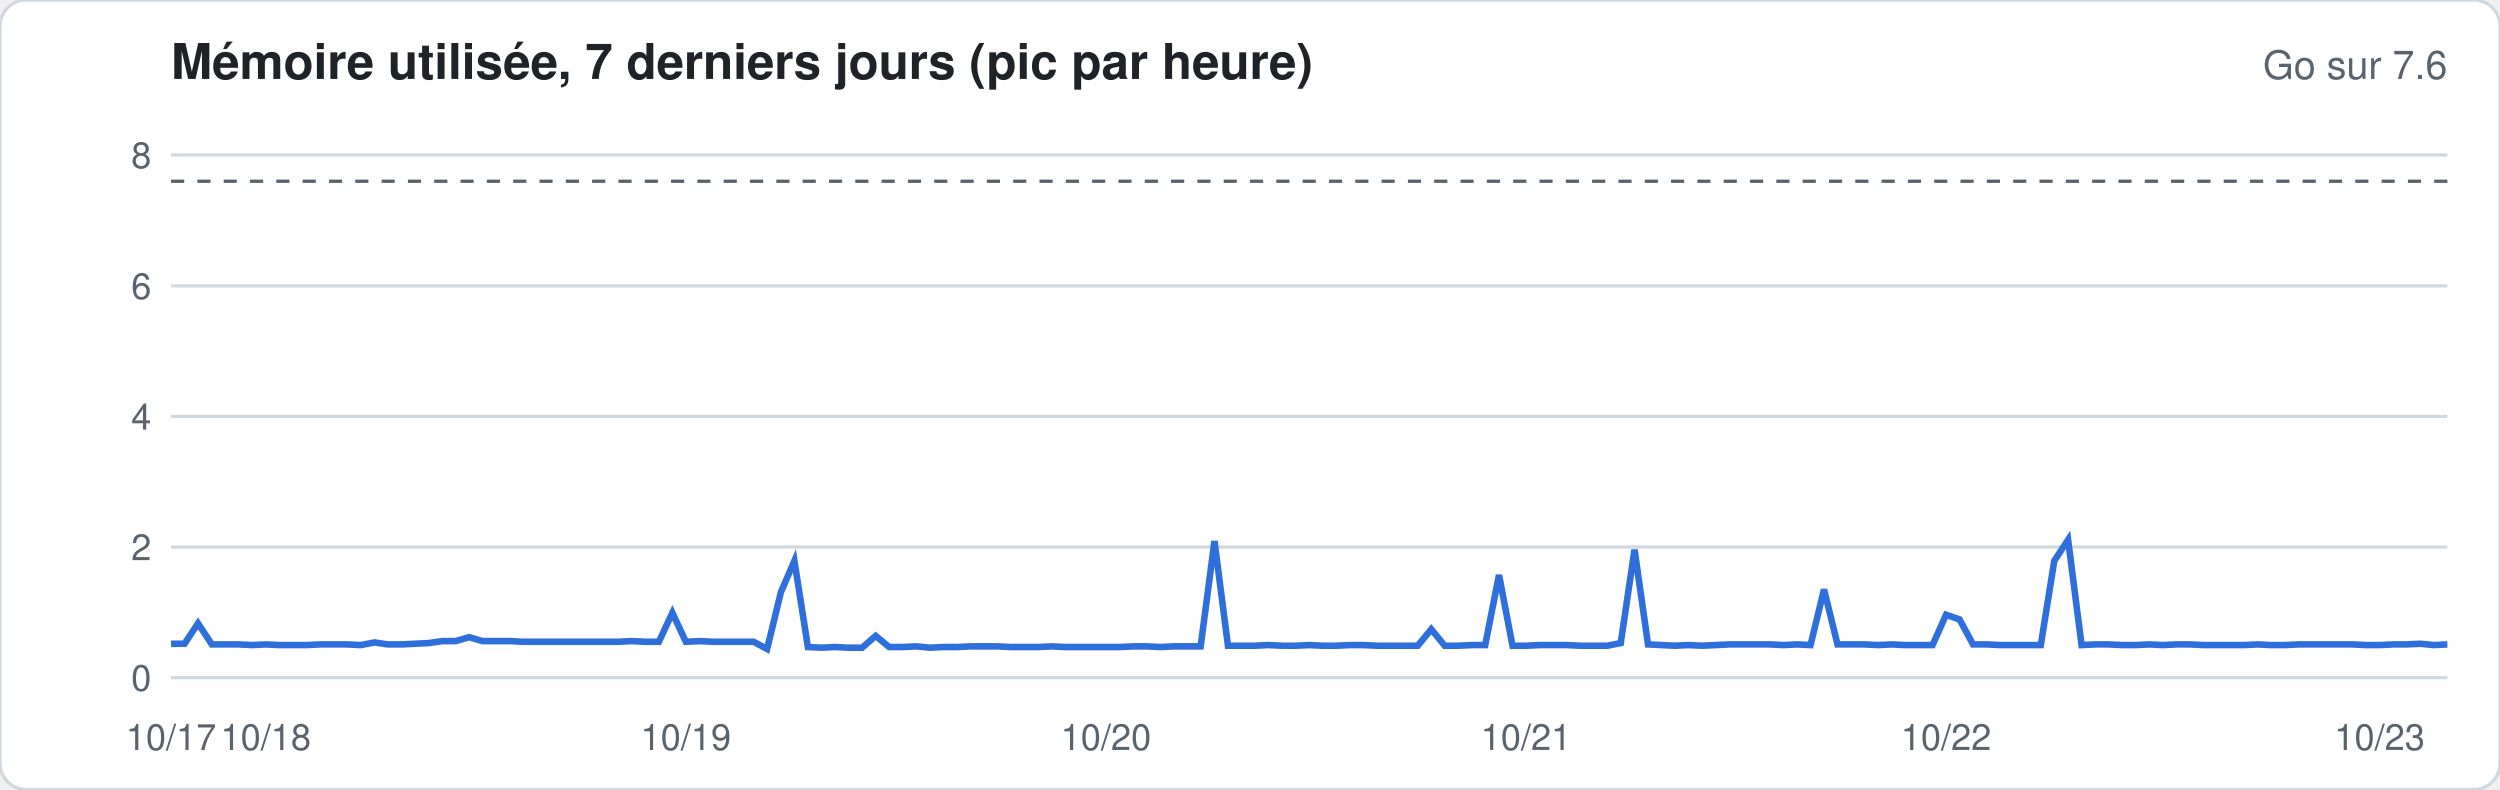
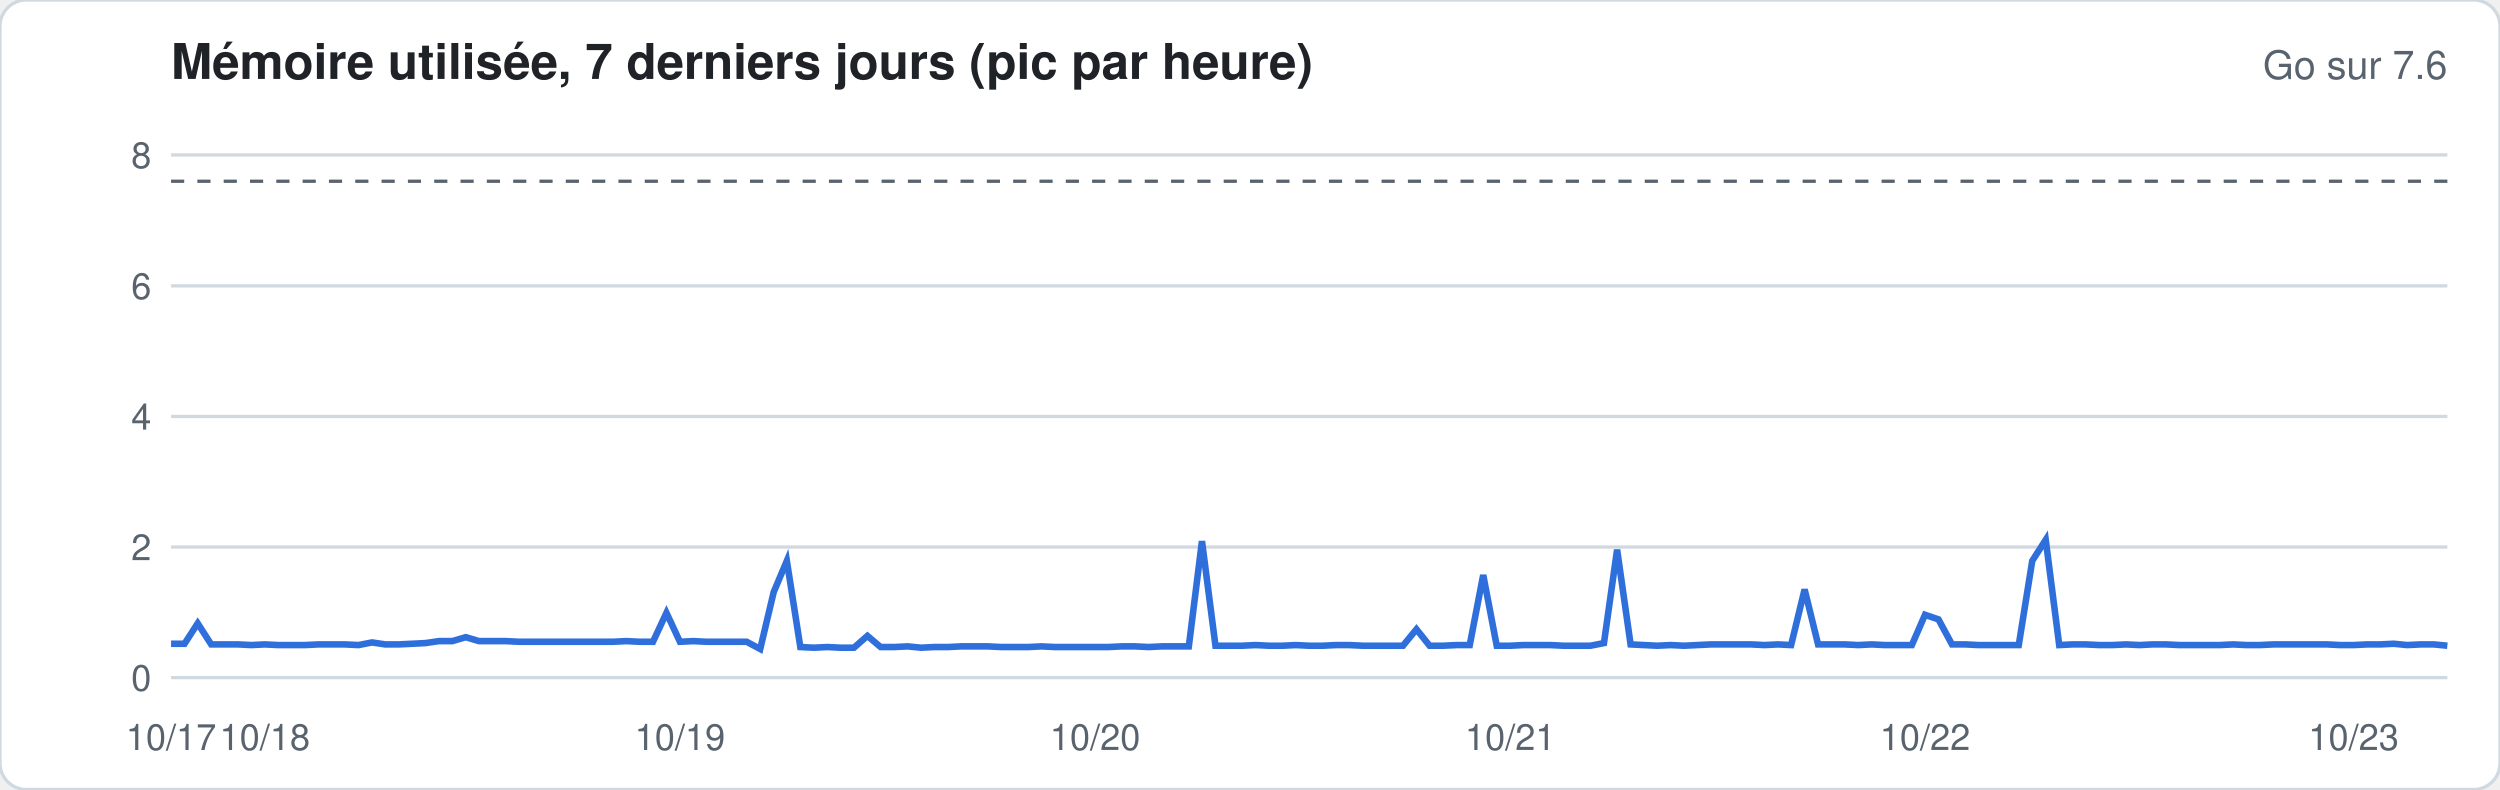
<svg xmlns="http://www.w3.org/2000/svg" width="760" height="240" viewBox="0 0 760 240" font-family="-apple-system,Segoe UI,Helvetica,Arial,sans-serif">
  <rect width="760" height="240" rx="8" fill="#ffffff" stroke="#d1d9e0" />
  <text x="52" y="24" font-size="15" font-weight="600" fill="#1f2328">Mémoire utilisée, 7 derniers jours (pic par heure)</text>
  <text x="744" y="24" font-size="12" fill="#59636e" text-anchor="end">Go sur 7.6</text>
  <line x1="52" x2="744" y1="206.0" y2="206.0" stroke="#d1d9e0" stroke-width="1" />
  <text x="46" y="210.0" font-size="11" fill="#59636e" text-anchor="end">0</text>
  <line x1="52" x2="744" y1="166.3" y2="166.3" stroke="#d1d9e0" stroke-width="1" />
  <text x="46" y="170.3" font-size="11" fill="#59636e" text-anchor="end">2</text>
  <line x1="52" x2="744" y1="126.6" y2="126.6" stroke="#d1d9e0" stroke-width="1" />
  <text x="46" y="130.6" font-size="11" fill="#59636e" text-anchor="end">4</text>
  <line x1="52" x2="744" y1="86.9" y2="86.9" stroke="#d1d9e0" stroke-width="1" />
  <text x="46" y="90.9" font-size="11" fill="#59636e" text-anchor="end">6</text>
  <line x1="52" x2="744" y1="47.1" y2="47.1" stroke="#d1d9e0" stroke-width="1" />
  <text x="46" y="51.1" font-size="11" fill="#59636e" text-anchor="end">8</text>
  <line x1="52" x2="744" y1="55.1" y2="55.1" stroke="#59636e" stroke-dasharray="4 4" />
-   <polyline fill="none" stroke="#2f6fdb" stroke-width="2" points="52.0,195.7 56.1,195.7 60.2,189.5 64.4,195.9 68.5,195.9 72.6,195.9 76.7,196.1 80.8,195.9 85.0,196.1 89.1,196.1 93.2,196.1 97.3,195.9 101.4,195.9 105.5,195.9 109.7,196.1 113.8,195.3 117.9,195.9 122.0,195.9 126.1,195.7 130.3,195.5 134.4,194.9 138.5,194.9 142.6,193.7 146.7,194.9 150.9,194.9 155.0,194.9 159.1,195.1 163.2,195.1 167.3,195.1 171.5,195.1 175.6,195.1 179.7,195.1 183.8,195.1 187.9,195.1 192.0,194.9 196.2,195.1 200.3,195.1 204.4,186.3 208.5,195.1 212.6,194.9 216.8,195.1 220.9,195.1 225.0,195.1 229.1,195.1 233.2,197.3 237.4,180.0 241.5,170.5 245.6,196.7 249.7,196.9 253.8,196.7 258.0,196.9 262.1,196.9 266.2,193.3 270.3,196.7 274.4,196.7 278.5,196.5 282.7,196.9 286.8,196.7 290.9,196.7 295.0,196.5 299.1,196.5 303.3,196.5 307.4,196.7 311.5,196.7 315.6,196.7 319.7,196.5 323.9,196.7 328.0,196.7 332.1,196.7 336.2,196.7 340.3,196.7 344.5,196.5 348.6,196.5 352.7,196.7 356.8,196.5 360.9,196.5 365.0,196.5 369.2,164.5 373.3,196.3 377.4,196.3 381.5,196.3 385.6,196.1 389.8,196.3 393.9,196.3 398.0,196.1 402.1,196.3 406.2,196.3 410.4,196.1 414.5,196.1 418.6,196.3 422.7,196.3 426.8,196.3 431.0,196.3 435.1,191.3 439.2,196.3 443.3,196.3 447.4,196.1 451.5,196.1 455.7,174.8 459.8,196.3 463.9,196.3 468.0,196.1 472.1,196.1 476.3,196.1 480.4,196.3 484.5,196.3 488.6,196.3 492.7,195.5 496.9,167.1 501.0,195.9 505.1,196.1 509.2,196.3 513.3,196.1 517.5,196.3 521.6,196.1 525.7,195.9 529.8,195.9 533.9,195.9 538.0,195.9 542.2,196.1 546.3,195.9 550.4,196.1 554.5,179.2 558.6,195.9 562.8,195.9 566.9,195.9 571.0,196.1 575.1,195.9 579.2,196.1 583.4,196.1 587.5,196.1 591.6,186.9 595.7,188.3 599.8,195.9 604.0,195.9 608.1,196.1 612.2,196.1 616.3,196.1 620.4,196.1 624.5,170.5 628.7,164.1 632.8,196.1 636.9,195.9 641.0,195.9 645.1,196.1 649.3,196.1 653.4,195.9 657.5,196.1 661.6,195.9 665.7,195.9 669.9,196.1 674.0,196.1 678.1,196.1 682.2,196.1 686.3,195.9 690.5,196.1 694.6,196.1 698.7,195.9 702.8,195.9 706.9,195.9 711.0,195.9 715.2,195.9 719.3,196.1 723.4,196.1 727.5,195.9 731.6,195.9 735.8,195.7 739.9,196.1 744.0,195.9" />
+   <polyline fill="none" stroke="#2f6fdb" stroke-width="2" points="52.0,195.7 56.1,195.7 60.1,189.5 64.2,195.9 68.3,195.9 72.4,195.9 76.4,196.1 80.5,195.9 84.6,196.1 88.6,196.1 92.7,196.1 96.8,195.9 100.8,195.9 104.9,195.9 109.0,196.1 113.1,195.3 117.1,195.9 121.2,195.9 125.3,195.7 129.3,195.5 133.4,194.9 137.5,194.9 141.6,193.7 145.6,194.9 149.7,194.9 153.8,194.9 157.8,195.1 161.9,195.1 166.0,195.1 170.0,195.1 174.1,195.1 178.2,195.1 182.3,195.1 186.3,195.1 190.4,194.9 194.5,195.1 198.5,195.1 202.6,186.3 206.7,195.1 210.8,194.9 214.8,195.1 218.9,195.1 223.0,195.1 227.0,195.1 231.1,197.3 235.2,180.0 239.2,170.5 243.3,196.7 247.4,196.9 251.5,196.7 255.5,196.9 259.6,196.9 263.7,193.3 267.7,196.7 271.8,196.7 275.9,196.5 280.0,196.9 284.0,196.7 288.1,196.7 292.2,196.5 296.2,196.5 300.3,196.5 304.4,196.7 308.4,196.7 312.5,196.7 316.6,196.5 320.7,196.7 324.7,196.7 328.8,196.7 332.9,196.7 336.9,196.7 341.0,196.5 345.1,196.5 349.2,196.7 353.2,196.5 357.3,196.5 361.4,196.5 365.4,164.5 369.5,196.3 373.6,196.3 377.6,196.3 381.7,196.1 385.8,196.3 389.9,196.3 393.9,196.1 398.0,196.3 402.1,196.3 406.1,196.1 410.2,196.1 414.3,196.3 418.4,196.3 422.4,196.3 426.5,196.3 430.6,191.3 434.6,196.3 438.7,196.3 442.8,196.1 446.8,196.1 450.9,174.8 455.0,196.3 459.1,196.3 463.1,196.1 467.2,196.1 471.3,196.1 475.3,196.3 479.4,196.3 483.5,196.3 487.6,195.5 491.6,167.1 495.7,195.9 499.8,196.1 503.8,196.3 507.9,196.1 512.0,196.3 516.0,196.1 520.1,195.9 524.2,195.9 528.3,195.9 532.3,195.9 536.4,196.1 540.5,195.9 544.5,196.1 548.6,179.2 552.7,195.9 556.8,195.9 560.8,195.9 564.9,196.1 569.0,195.9 573.0,196.1 577.1,196.1 581.2,196.1 585.2,186.9 589.3,188.3 593.4,195.9 597.5,195.9 601.5,196.1 605.6,196.1 609.7,196.1 613.7,196.1 617.8,170.5 621.9,164.1 626.0,196.1 630.0,195.9 634.1,195.9 638.2,196.1 642.2,196.1 646.3,195.9 650.4,196.1 654.4,195.9 658.5,195.9 662.6,196.1 666.7,196.1 670.7,196.1 674.8,196.1 678.9,195.9 682.9,196.1 687.0,196.1 691.1,195.9 695.2,195.9 699.2,195.9 703.3,195.9 707.4,195.9 711.4,196.1 715.5,196.1 719.6,195.9 723.6,195.9 727.7,195.7 731.8,196.1 735.9,195.9 739.9,195.9 744.0,196.3" />
  <text x="52.0" y="228" font-size="11" fill="#59636e" text-anchor="middle">10/17</text>
-   <text x="80.8" y="228" font-size="11" fill="#59636e" text-anchor="middle">10/18</text>
-   <text x="208.5" y="228" font-size="11" fill="#59636e" text-anchor="middle">10/19</text>
-   <text x="336.2" y="228" font-size="11" fill="#59636e" text-anchor="middle">10/20</text>
-   <text x="463.9" y="228" font-size="11" fill="#59636e" text-anchor="middle">10/21</text>
-   <text x="591.6" y="228" font-size="11" fill="#59636e" text-anchor="middle">10/22</text>
-   <text x="723.4" y="228" font-size="11" fill="#59636e" text-anchor="middle">10/23</text>
+   <text x="80.5" y="228" font-size="11" fill="#59636e" text-anchor="middle">10/18</text>
+   <text x="206.7" y="228" font-size="11" fill="#59636e" text-anchor="middle">10/19</text>
+   <text x="332.9" y="228" font-size="11" fill="#59636e" text-anchor="middle">10/20</text>
+   <text x="459.1" y="228" font-size="11" fill="#59636e" text-anchor="middle">10/21</text>
+   <text x="585.2" y="228" font-size="11" fill="#59636e" text-anchor="middle">10/22</text>
+   <text x="715.5" y="228" font-size="11" fill="#59636e" text-anchor="middle">10/23</text>
</svg>
